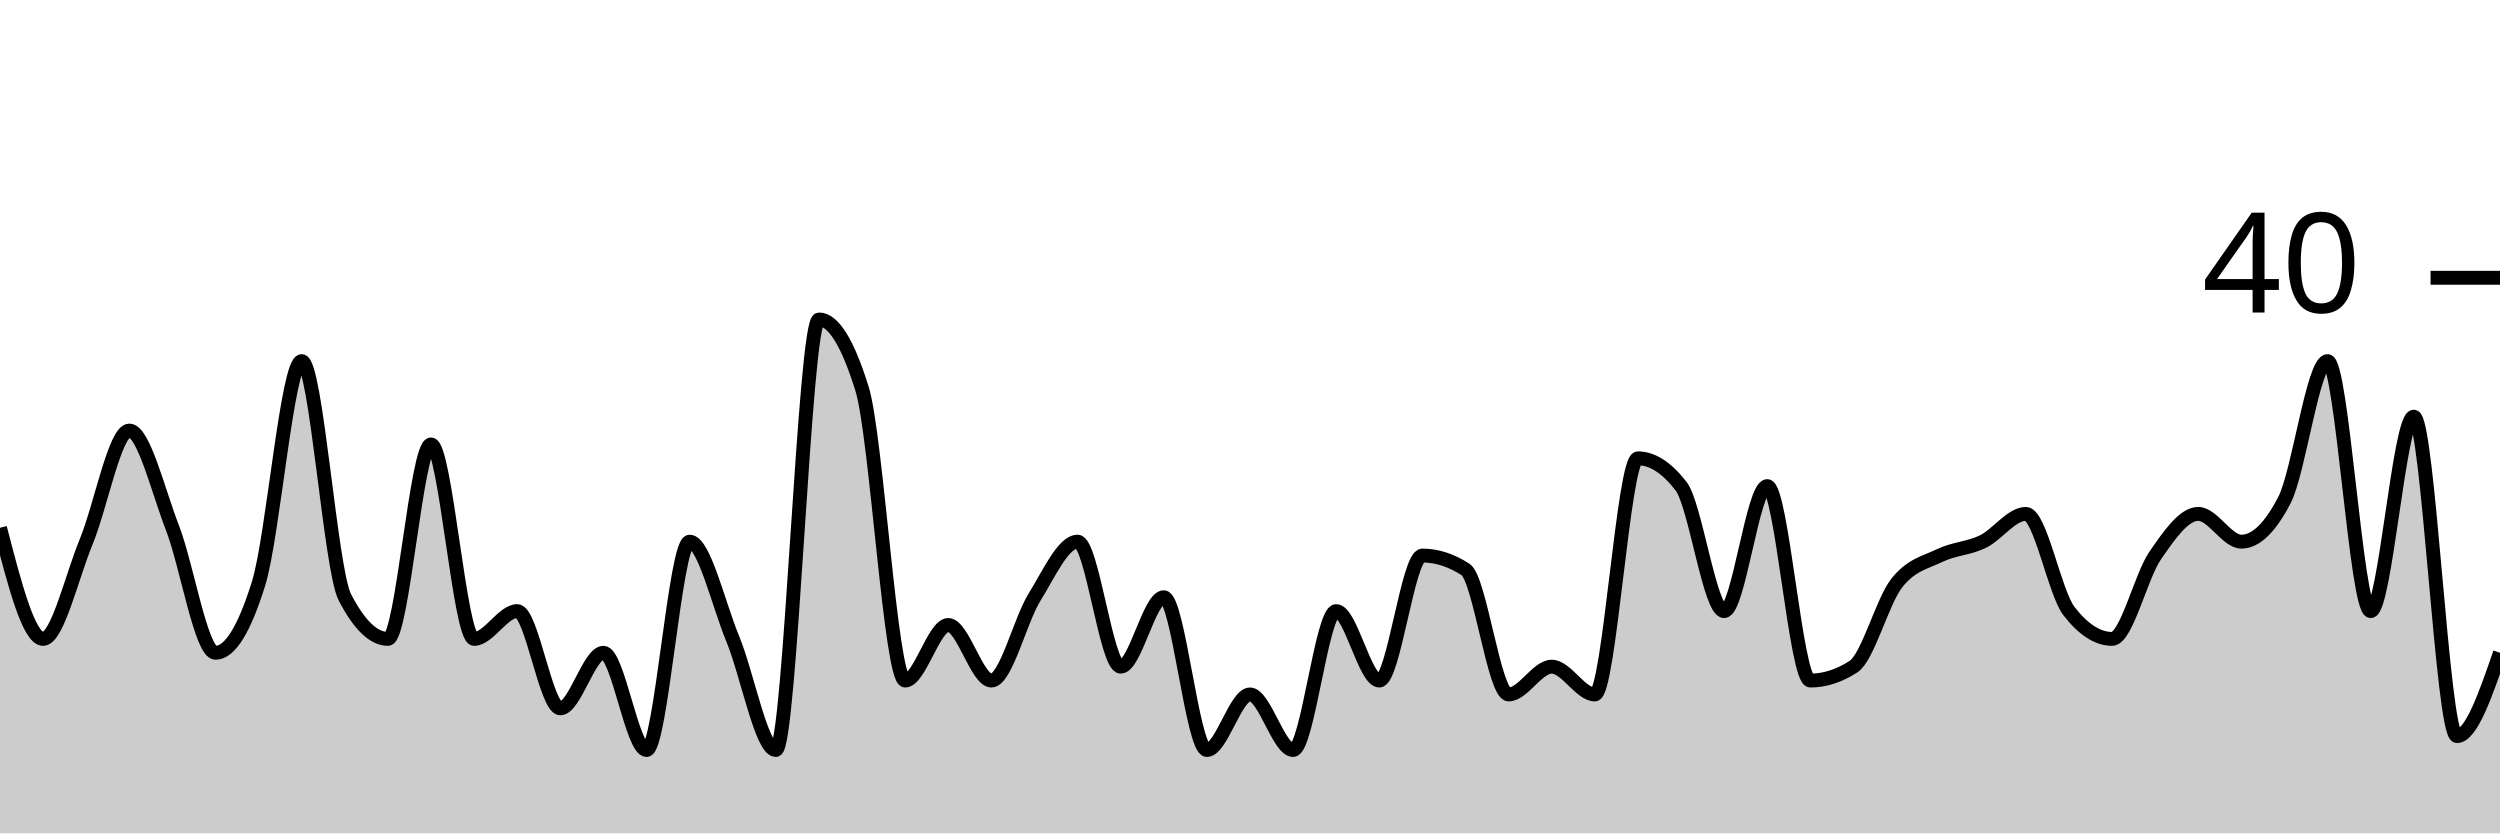
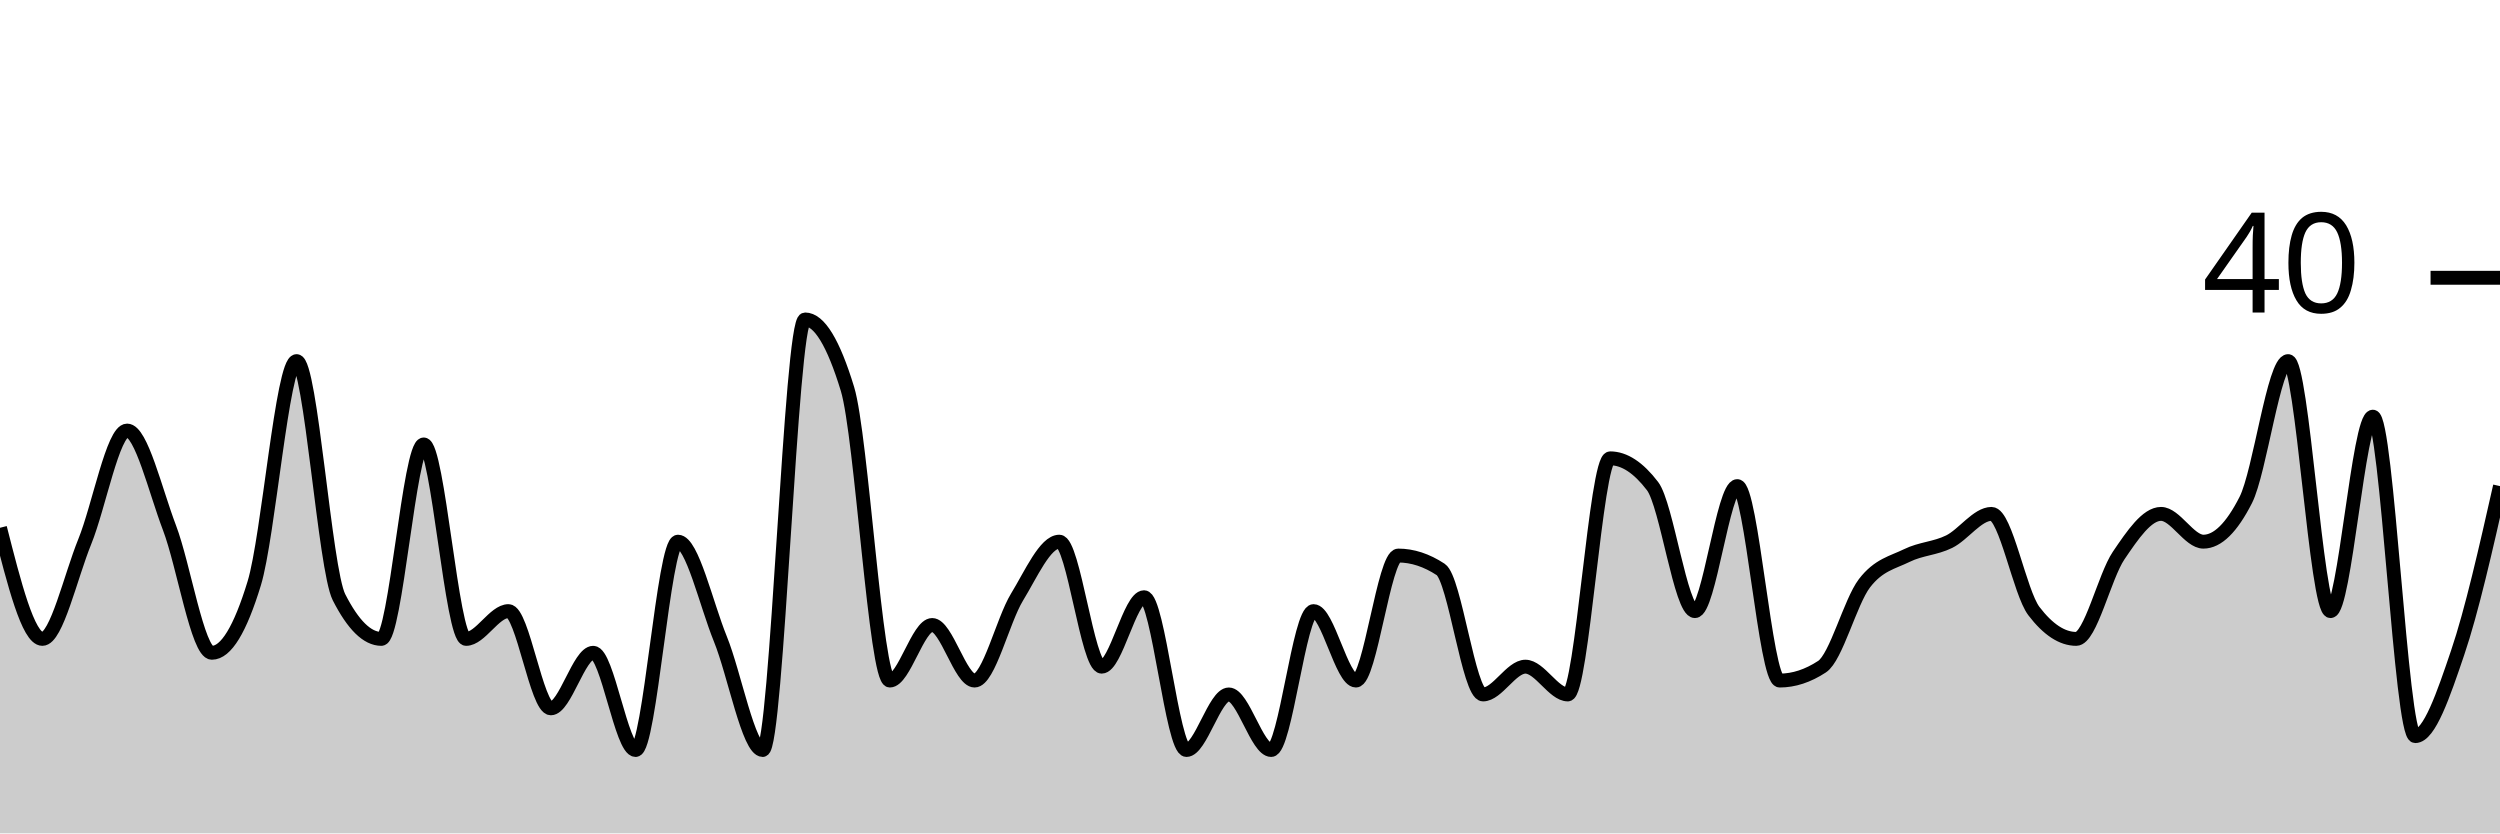
<svg xmlns="http://www.w3.org/2000/svg" viewBox="0 0 180 60">
  <g transform="translate(0,20)">
-     <path class="area" fill="rgba(0, 0, 0, 0.2)" d="M0,18C1.034,22,2.069,26,3.103,26C4.138,26,5.172,21.5,6.207,19C7.241,16.5,8.276,11,9.31,11C10.345,11,11.379,15.333,12.414,18C13.448,20.667,14.483,27,15.517,27C16.552,27,17.586,25.333,18.621,22C19.655,18.667,20.69,6,21.724,6C22.759,6,23.793,21,24.828,23C25.862,25,26.897,26,27.931,26C28.966,26,30,12,31.034,12C32.069,12,33.103,26,34.138,26C35.172,26,36.207,24,37.241,24C38.276,24,39.31,31,40.345,31C41.379,31,42.414,27,43.448,27C44.483,27,45.517,34,46.552,34C47.586,34,48.621,19,49.655,19C50.69,19,51.724,23.5,52.759,26C53.793,28.5,54.828,34,55.862,34C56.897,34,57.931,3,58.966,3C60,3,61.034,4.667,62.069,8C63.103,11.333,64.138,29,65.172,29C66.207,29,67.241,25,68.276,25C69.31,25,70.345,29,71.379,29C72.414,29,73.448,24.667,74.483,23C75.517,21.333,76.552,19,77.586,19C78.621,19,79.655,28,80.69,28C81.724,28,82.759,23,83.793,23C84.828,23,85.862,34,86.897,34C87.931,34,88.966,30,90,30C91.034,30,92.069,34,93.103,34C94.138,34,95.172,24,96.207,24C97.241,24,98.276,29,99.31,29C100.345,29,101.379,20,102.414,20C103.448,20,104.483,20.333,105.517,21C106.552,21.667,107.586,30,108.621,30C109.655,30,110.69,28,111.724,28C112.759,28,113.793,30,114.828,30C115.862,30,116.897,13,117.931,13C118.966,13,120,13.667,121.034,15C122.069,16.333,123.103,24,124.138,24C125.172,24,126.207,15,127.241,15C128.276,15,129.31,29,130.345,29C131.379,29,132.414,28.667,133.448,28C134.483,27.333,135.517,23.333,136.552,22C137.586,20.667,138.621,20.5,139.655,20C140.69,19.5,141.724,19.5,142.759,19C143.793,18.5,144.828,17,145.862,17C146.897,17,147.931,22.667,148.966,24C150,25.333,151.034,26,152.069,26C153.103,26,154.138,21.5,155.172,20C156.207,18.5,157.241,17,158.276,17C159.31,17,160.345,19,161.379,19C162.414,19,163.448,18,164.483,16C165.517,14,166.552,6,167.586,6C168.621,6,169.655,24,170.69,24C171.724,24,172.759,10,173.793,10C174.828,10,175.862,33,176.897,33C177.931,33,178.966,30,180,27L180,40C178.966,40,177.931,40,176.897,40C175.862,40,174.828,40,173.793,40C172.759,40,171.724,40,170.69,40C169.655,40,168.621,40,167.586,40C166.552,40,165.517,40,164.483,40C163.448,40,162.414,40,161.379,40C160.345,40,159.31,40,158.276,40C157.241,40,156.207,40,155.172,40C154.138,40,153.103,40,152.069,40C151.034,40,150,40,148.966,40C147.931,40,146.897,40,145.862,40C144.828,40,143.793,40,142.759,40C141.724,40,140.69,40,139.655,40C138.621,40,137.586,40,136.552,40C135.517,40,134.483,40,133.448,40C132.414,40,131.379,40,130.345,40C129.31,40,128.276,40,127.241,40C126.207,40,125.172,40,124.138,40C123.103,40,122.069,40,121.034,40C120,40,118.966,40,117.931,40C116.897,40,115.862,40,114.828,40C113.793,40,112.759,40,111.724,40C110.69,40,109.655,40,108.621,40C107.586,40,106.552,40,105.517,40C104.483,40,103.448,40,102.414,40C101.379,40,100.345,40,99.31,40C98.276,40,97.241,40,96.207,40C95.172,40,94.138,40,93.103,40C92.069,40,91.034,40,90,40C88.966,40,87.931,40,86.897,40C85.862,40,84.828,40,83.793,40C82.759,40,81.724,40,80.69,40C79.655,40,78.621,40,77.586,40C76.552,40,75.517,40,74.483,40C73.448,40,72.414,40,71.379,40C70.345,40,69.31,40,68.276,40C67.241,40,66.207,40,65.172,40C64.138,40,63.103,40,62.069,40C61.034,40,60,40,58.966,40C57.931,40,56.897,40,55.862,40C54.828,40,53.793,40,52.759,40C51.724,40,50.69,40,49.655,40C48.621,40,47.586,40,46.552,40C45.517,40,44.483,40,43.448,40C42.414,40,41.379,40,40.345,40C39.31,40,38.276,40,37.241,40C36.207,40,35.172,40,34.138,40C33.103,40,32.069,40,31.034,40C30,40,28.966,40,27.931,40C26.897,40,25.862,40,24.828,40C23.793,40,22.759,40,21.724,40C20.69,40,19.655,40,18.621,40C17.586,40,16.552,40,15.517,40C14.483,40,13.448,40,12.414,40C11.379,40,10.345,40,9.31,40C8.276,40,7.241,40,6.207,40C5.172,40,4.138,40,3.103,40C2.069,40,1.034,40,0,40Z" />
-     <path class="line" stroke="black" fill="none" d="M0,18C1.034,22,2.069,26,3.103,26C4.138,26,5.172,21.5,6.207,19C7.241,16.5,8.276,11,9.31,11C10.345,11,11.379,15.333,12.414,18C13.448,20.667,14.483,27,15.517,27C16.552,27,17.586,25.333,18.621,22C19.655,18.667,20.69,6,21.724,6C22.759,6,23.793,21,24.828,23C25.862,25,26.897,26,27.931,26C28.966,26,30,12,31.034,12C32.069,12,33.103,26,34.138,26C35.172,26,36.207,24,37.241,24C38.276,24,39.31,31,40.345,31C41.379,31,42.414,27,43.448,27C44.483,27,45.517,34,46.552,34C47.586,34,48.621,19,49.655,19C50.69,19,51.724,23.5,52.759,26C53.793,28.5,54.828,34,55.862,34C56.897,34,57.931,3,58.966,3C60,3,61.034,4.667,62.069,8C63.103,11.333,64.138,29,65.172,29C66.207,29,67.241,25,68.276,25C69.31,25,70.345,29,71.379,29C72.414,29,73.448,24.667,74.483,23C75.517,21.333,76.552,19,77.586,19C78.621,19,79.655,28,80.69,28C81.724,28,82.759,23,83.793,23C84.828,23,85.862,34,86.897,34C87.931,34,88.966,30,90,30C91.034,30,92.069,34,93.103,34C94.138,34,95.172,24,96.207,24C97.241,24,98.276,29,99.31,29C100.345,29,101.379,20,102.414,20C103.448,20,104.483,20.333,105.517,21C106.552,21.667,107.586,30,108.621,30C109.655,30,110.69,28,111.724,28C112.759,28,113.793,30,114.828,30C115.862,30,116.897,13,117.931,13C118.966,13,120,13.667,121.034,15C122.069,16.333,123.103,24,124.138,24C125.172,24,126.207,15,127.241,15C128.276,15,129.31,29,130.345,29C131.379,29,132.414,28.667,133.448,28C134.483,27.333,135.517,23.333,136.552,22C137.586,20.667,138.621,20.5,139.655,20C140.69,19.5,141.724,19.5,142.759,19C143.793,18.5,144.828,17,145.862,17C146.897,17,147.931,22.667,148.966,24C150,25.333,151.034,26,152.069,26C153.103,26,154.138,21.5,155.172,20C156.207,18.5,157.241,17,158.276,17C159.31,17,160.345,19,161.379,19C162.414,19,163.448,18,164.483,16C165.517,14,166.552,6,167.586,6C168.621,6,169.655,24,170.69,24C171.724,24,172.759,10,173.793,10C174.828,10,175.862,33,176.897,33C177.931,33,178.966,30,180,27" />
+     <path class="area" fill="rgba(0, 0, 0, 0.2)" d="M0,18C1.017,22,2.034,26,3.051,26C4.068,26,5.085,21.5,6.102,19C7.119,16.5,8.136,11,9.153,11C10.169,11,11.186,15.333,12.203,18C13.22,20.667,14.237,27,15.254,27C16.271,27,17.288,25.333,18.305,22C19.322,18.667,20.339,6,21.356,6C22.373,6,23.39,21,24.407,23C25.424,25,26.441,26,27.458,26C28.475,26,29.492,12,30.508,12C31.525,12,32.542,26,33.559,26C34.576,26,35.593,24,36.61,24C37.627,24,38.644,31,39.661,31C40.678,31,41.695,27,42.712,27C43.729,27,44.746,34,45.763,34C46.78,34,47.797,19,48.814,19C49.831,19,50.847,23.5,51.864,26C52.881,28.5,53.898,34,54.915,34C55.932,34,56.949,3,57.966,3C58.983,3,60,4.667,61.017,8C62.034,11.333,63.051,29,64.068,29C65.085,29,66.102,25,67.119,25C68.136,25,69.153,29,70.169,29C71.186,29,72.203,24.667,73.22,23C74.237,21.333,75.254,19,76.271,19C77.288,19,78.305,28,79.322,28C80.339,28,81.356,23,82.373,23C83.39,23,84.407,34,85.424,34C86.441,34,87.458,30,88.475,30C89.492,30,90.508,34,91.525,34C92.542,34,93.559,24,94.576,24C95.593,24,96.61,29,97.627,29C98.644,29,99.661,20,100.678,20C101.695,20,102.712,20.333,103.729,21C104.746,21.667,105.763,30,106.78,30C107.797,30,108.814,28,109.831,28C110.847,28,111.864,30,112.881,30C113.898,30,114.915,13,115.932,13C116.949,13,117.966,13.667,118.983,15C120,16.333,121.017,24,122.034,24C123.051,24,124.068,15,125.085,15C126.102,15,127.119,29,128.136,29C129.153,29,130.169,28.667,131.186,28C132.203,27.333,133.22,23.333,134.237,22C135.254,20.667,136.271,20.5,137.288,20C138.305,19.5,139.322,19.5,140.339,19C141.356,18.5,142.373,17,143.39,17C144.407,17,145.424,22.667,146.441,24C147.458,25.333,148.475,26,149.492,26C150.508,26,151.525,21.5,152.542,20C153.559,18.5,154.576,17,155.593,17C156.61,17,157.627,19,158.644,19C159.661,19,160.678,18,161.695,16C162.712,14,163.729,6,164.746,6C165.763,6,166.78,24,167.797,24C168.814,24,169.831,10,170.847,10C171.864,10,172.881,33,173.898,33C174.915,33,175.932,30,176.949,27C177.966,24,178.983,19.5,180,15L180,40C178.983,40,177.966,40,176.949,40C175.932,40,174.915,40,173.898,40C172.881,40,171.864,40,170.847,40C169.831,40,168.814,40,167.797,40C166.78,40,165.763,40,164.746,40C163.729,40,162.712,40,161.695,40C160.678,40,159.661,40,158.644,40C157.627,40,156.61,40,155.593,40C154.576,40,153.559,40,152.542,40C151.525,40,150.508,40,149.492,40C148.475,40,147.458,40,146.441,40C145.424,40,144.407,40,143.39,40C142.373,40,141.356,40,140.339,40C139.322,40,138.305,40,137.288,40C136.271,40,135.254,40,134.237,40C133.22,40,132.203,40,131.186,40C130.169,40,129.153,40,128.136,40C127.119,40,126.102,40,125.085,40C124.068,40,123.051,40,122.034,40C121.017,40,120,40,118.983,40C117.966,40,116.949,40,115.932,40C114.915,40,113.898,40,112.881,40C111.864,40,110.847,40,109.831,40C108.814,40,107.797,40,106.78,40C105.763,40,104.746,40,103.729,40C102.712,40,101.695,40,100.678,40C99.661,40,98.644,40,97.627,40C96.61,40,95.593,40,94.576,40C93.559,40,92.542,40,91.525,40C90.508,40,89.492,40,88.475,40C87.458,40,86.441,40,85.424,40C84.407,40,83.39,40,82.373,40C81.356,40,80.339,40,79.322,40C78.305,40,77.288,40,76.271,40C75.254,40,74.237,40,73.22,40C72.203,40,71.186,40,70.169,40C69.153,40,68.136,40,67.119,40C66.102,40,65.085,40,64.068,40C63.051,40,62.034,40,61.017,40C60,40,58.983,40,57.966,40C56.949,40,55.932,40,54.915,40C53.898,40,52.881,40,51.864,40C50.847,40,49.831,40,48.814,40C47.797,40,46.78,40,45.763,40C44.746,40,43.729,40,42.712,40C41.695,40,40.678,40,39.661,40C38.644,40,37.627,40,36.61,40C35.593,40,34.576,40,33.559,40C32.542,40,31.525,40,30.508,40C29.492,40,28.475,40,27.458,40C26.441,40,25.424,40,24.407,40C23.39,40,22.373,40,21.356,40C20.339,40,19.322,40,18.305,40C17.288,40,16.271,40,15.254,40C14.237,40,13.22,40,12.203,40C11.186,40,10.169,40,9.153,40C8.136,40,7.119,40,6.102,40C5.085,40,4.068,40,3.051,40C2.034,40,1.017,40,0,40Z" />
+     <path class="line" stroke="black" fill="none" d="M0,18C1.017,22,2.034,26,3.051,26C4.068,26,5.085,21.5,6.102,19C7.119,16.5,8.136,11,9.153,11C10.169,11,11.186,15.333,12.203,18C13.22,20.667,14.237,27,15.254,27C16.271,27,17.288,25.333,18.305,22C19.322,18.667,20.339,6,21.356,6C22.373,6,23.39,21,24.407,23C25.424,25,26.441,26,27.458,26C28.475,26,29.492,12,30.508,12C31.525,12,32.542,26,33.559,26C34.576,26,35.593,24,36.61,24C37.627,24,38.644,31,39.661,31C40.678,31,41.695,27,42.712,27C43.729,27,44.746,34,45.763,34C46.78,34,47.797,19,48.814,19C49.831,19,50.847,23.5,51.864,26C52.881,28.5,53.898,34,54.915,34C55.932,34,56.949,3,57.966,3C58.983,3,60,4.667,61.017,8C62.034,11.333,63.051,29,64.068,29C65.085,29,66.102,25,67.119,25C68.136,25,69.153,29,70.169,29C71.186,29,72.203,24.667,73.22,23C74.237,21.333,75.254,19,76.271,19C77.288,19,78.305,28,79.322,28C80.339,28,81.356,23,82.373,23C83.39,23,84.407,34,85.424,34C86.441,34,87.458,30,88.475,30C89.492,30,90.508,34,91.525,34C92.542,34,93.559,24,94.576,24C95.593,24,96.61,29,97.627,29C98.644,29,99.661,20,100.678,20C101.695,20,102.712,20.333,103.729,21C104.746,21.667,105.763,30,106.78,30C107.797,30,108.814,28,109.831,28C110.847,28,111.864,30,112.881,30C113.898,30,114.915,13,115.932,13C116.949,13,117.966,13.667,118.983,15C120,16.333,121.017,24,122.034,24C123.051,24,124.068,15,125.085,15C126.102,15,127.119,29,128.136,29C129.153,29,130.169,28.667,131.186,28C132.203,27.333,133.22,23.333,134.237,22C135.254,20.667,136.271,20.5,137.288,20C138.305,19.5,139.322,19.5,140.339,19C141.356,18.5,142.373,17,143.39,17C144.407,17,145.424,22.667,146.441,24C147.458,25.333,148.475,26,149.492,26C150.508,26,151.525,21.5,152.542,20C153.559,18.5,154.576,17,155.593,17C156.61,17,157.627,19,158.644,19C159.661,19,160.678,18,161.695,16C162.712,14,163.729,6,164.746,6C165.763,6,166.78,24,167.797,24C168.814,24,169.831,10,170.847,10C171.864,10,172.881,33,173.898,33C174.915,33,175.932,30,176.949,27C177.966,24,178.983,19.5,180,15" />
    <path class="axis-ceiling" stroke-width="1" stroke="black" fill="none" d="M175,0L180,0" />
    <text class="axis-ceiling-label" font-family="sans-serif" text-anchor="end" font-size="10px" x="170" y="2.5">40</text>
  </g>
</svg>
